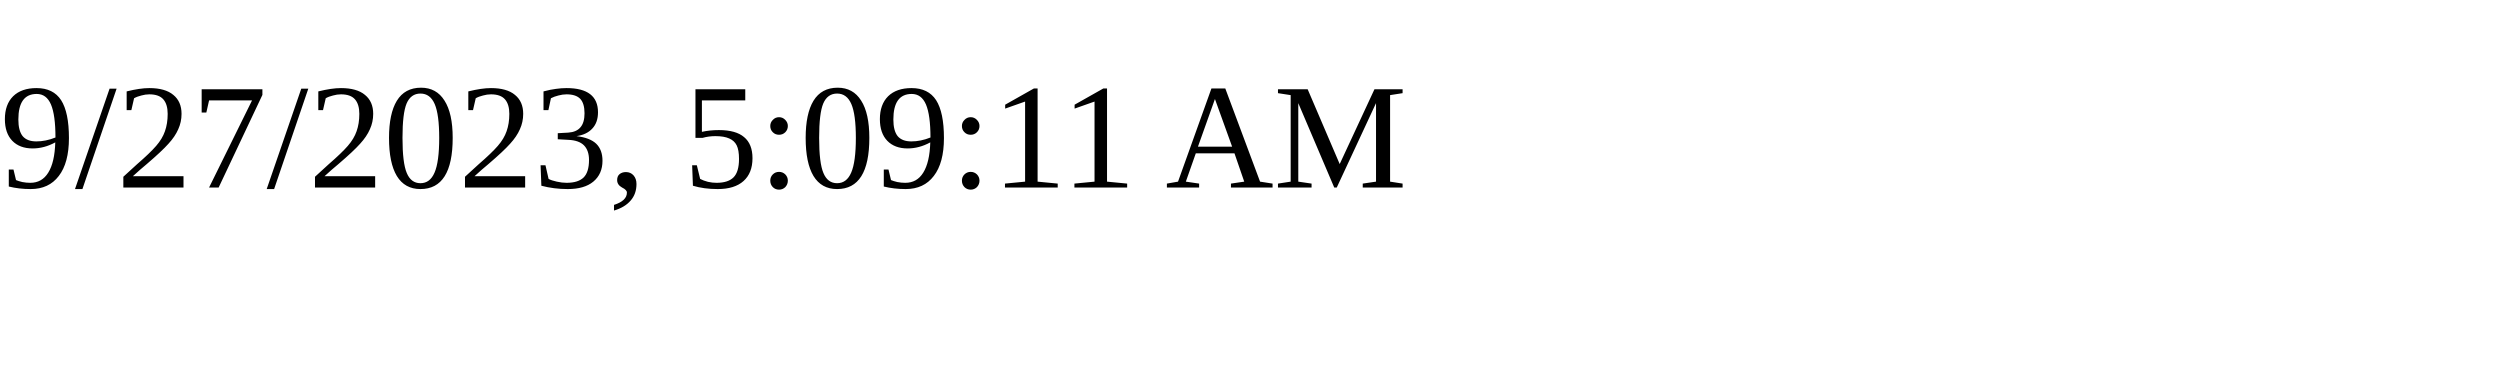
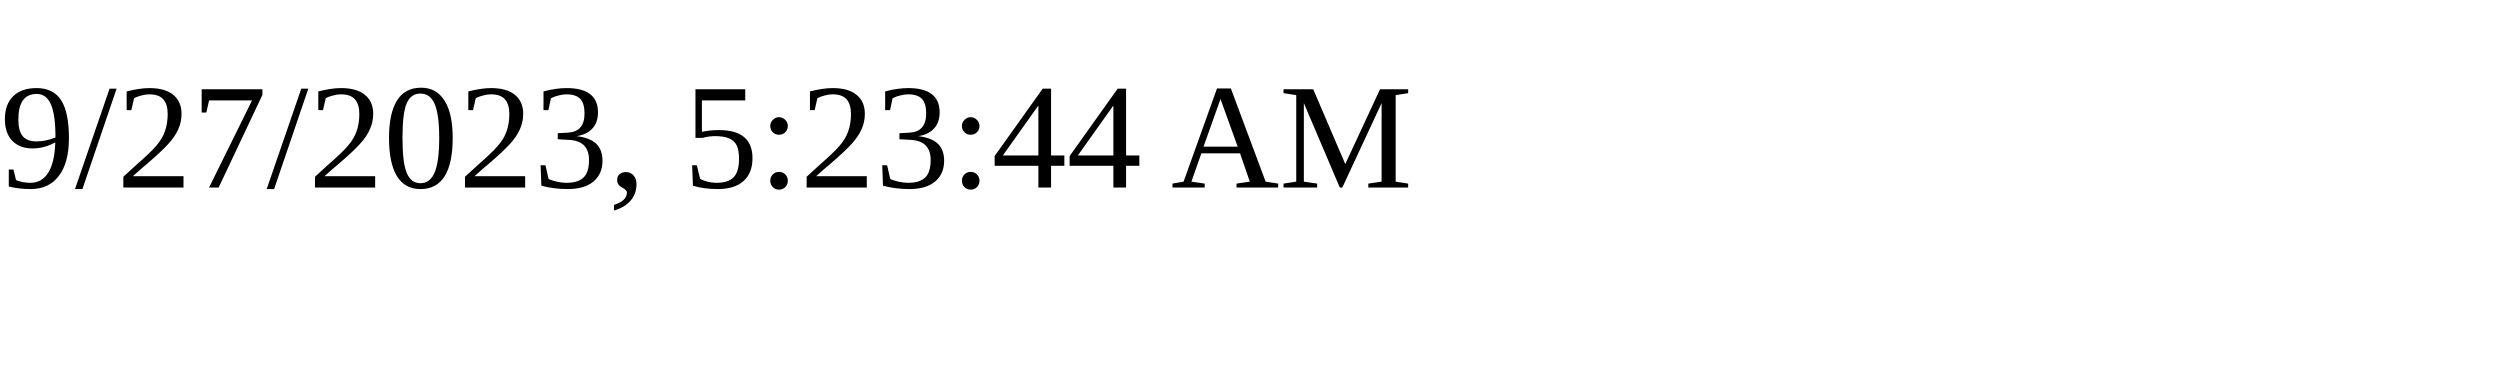
<svg xmlns="http://www.w3.org/2000/svg" height="30" width="200">
-   <text x="0" y="15">9/27/2023, 5:09:11 AM</text>
+   <text x="0" y="15">9/27/2023, 5:23:44 AM</text>
</svg>
